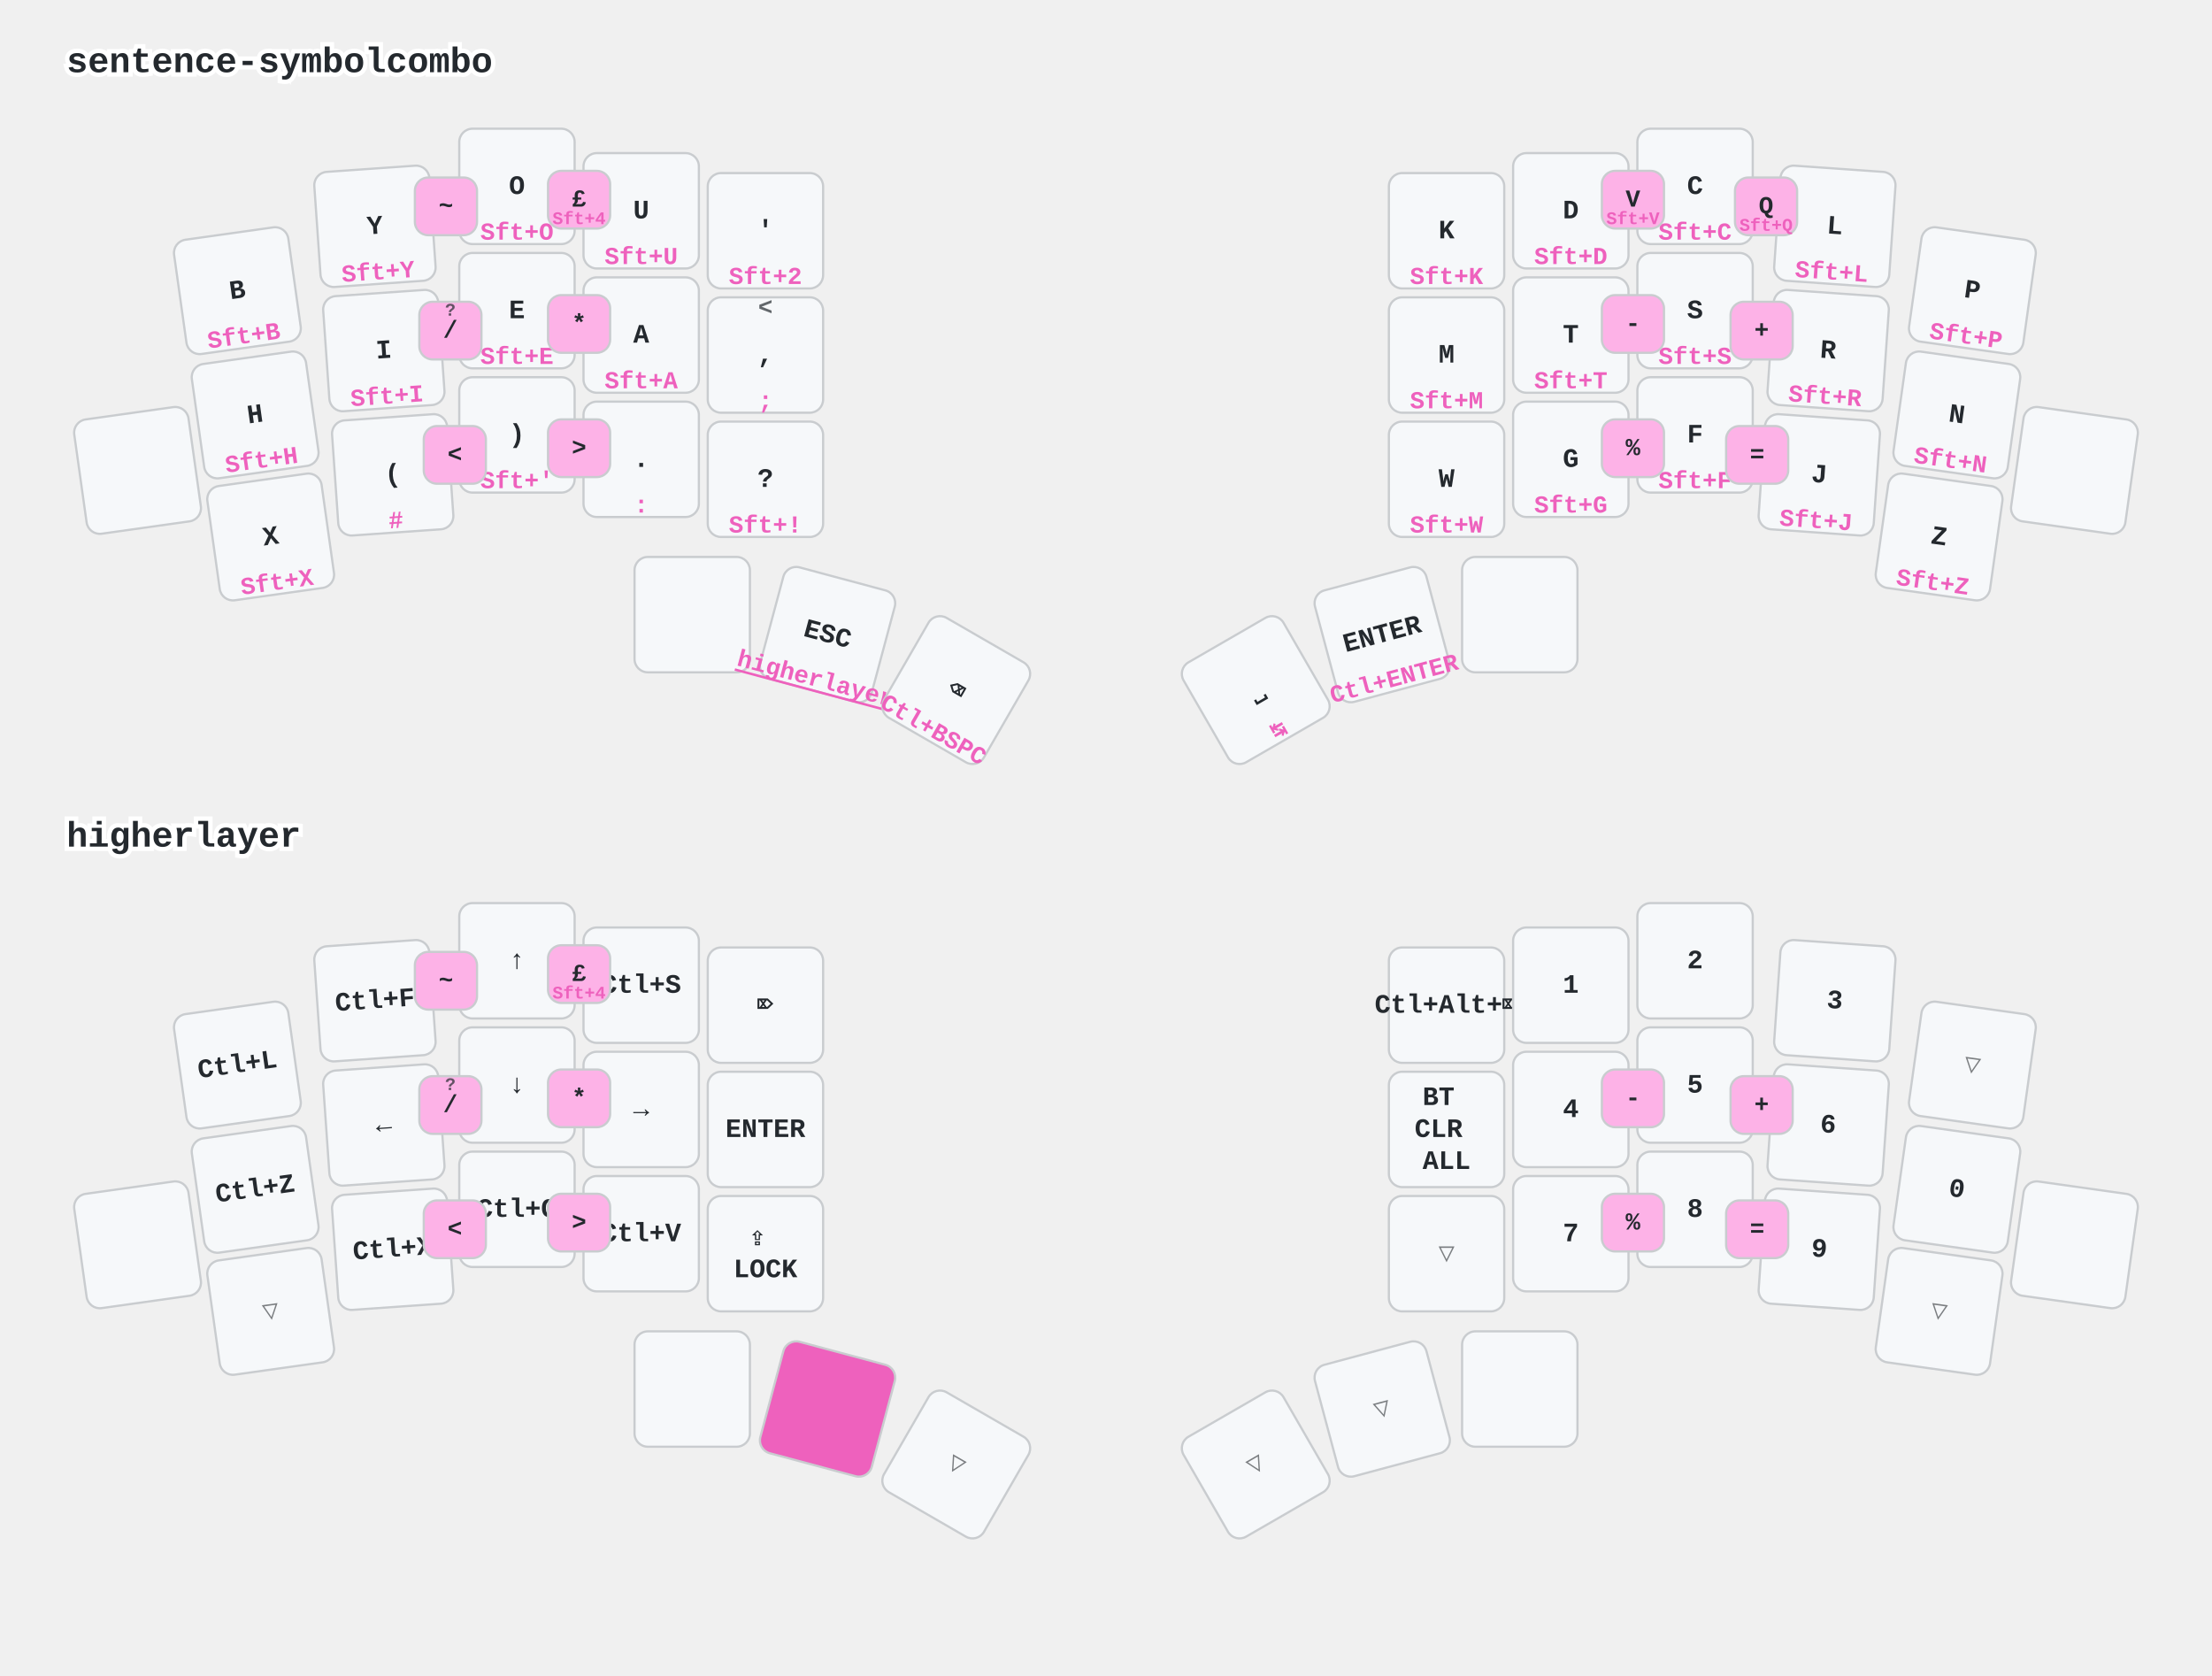
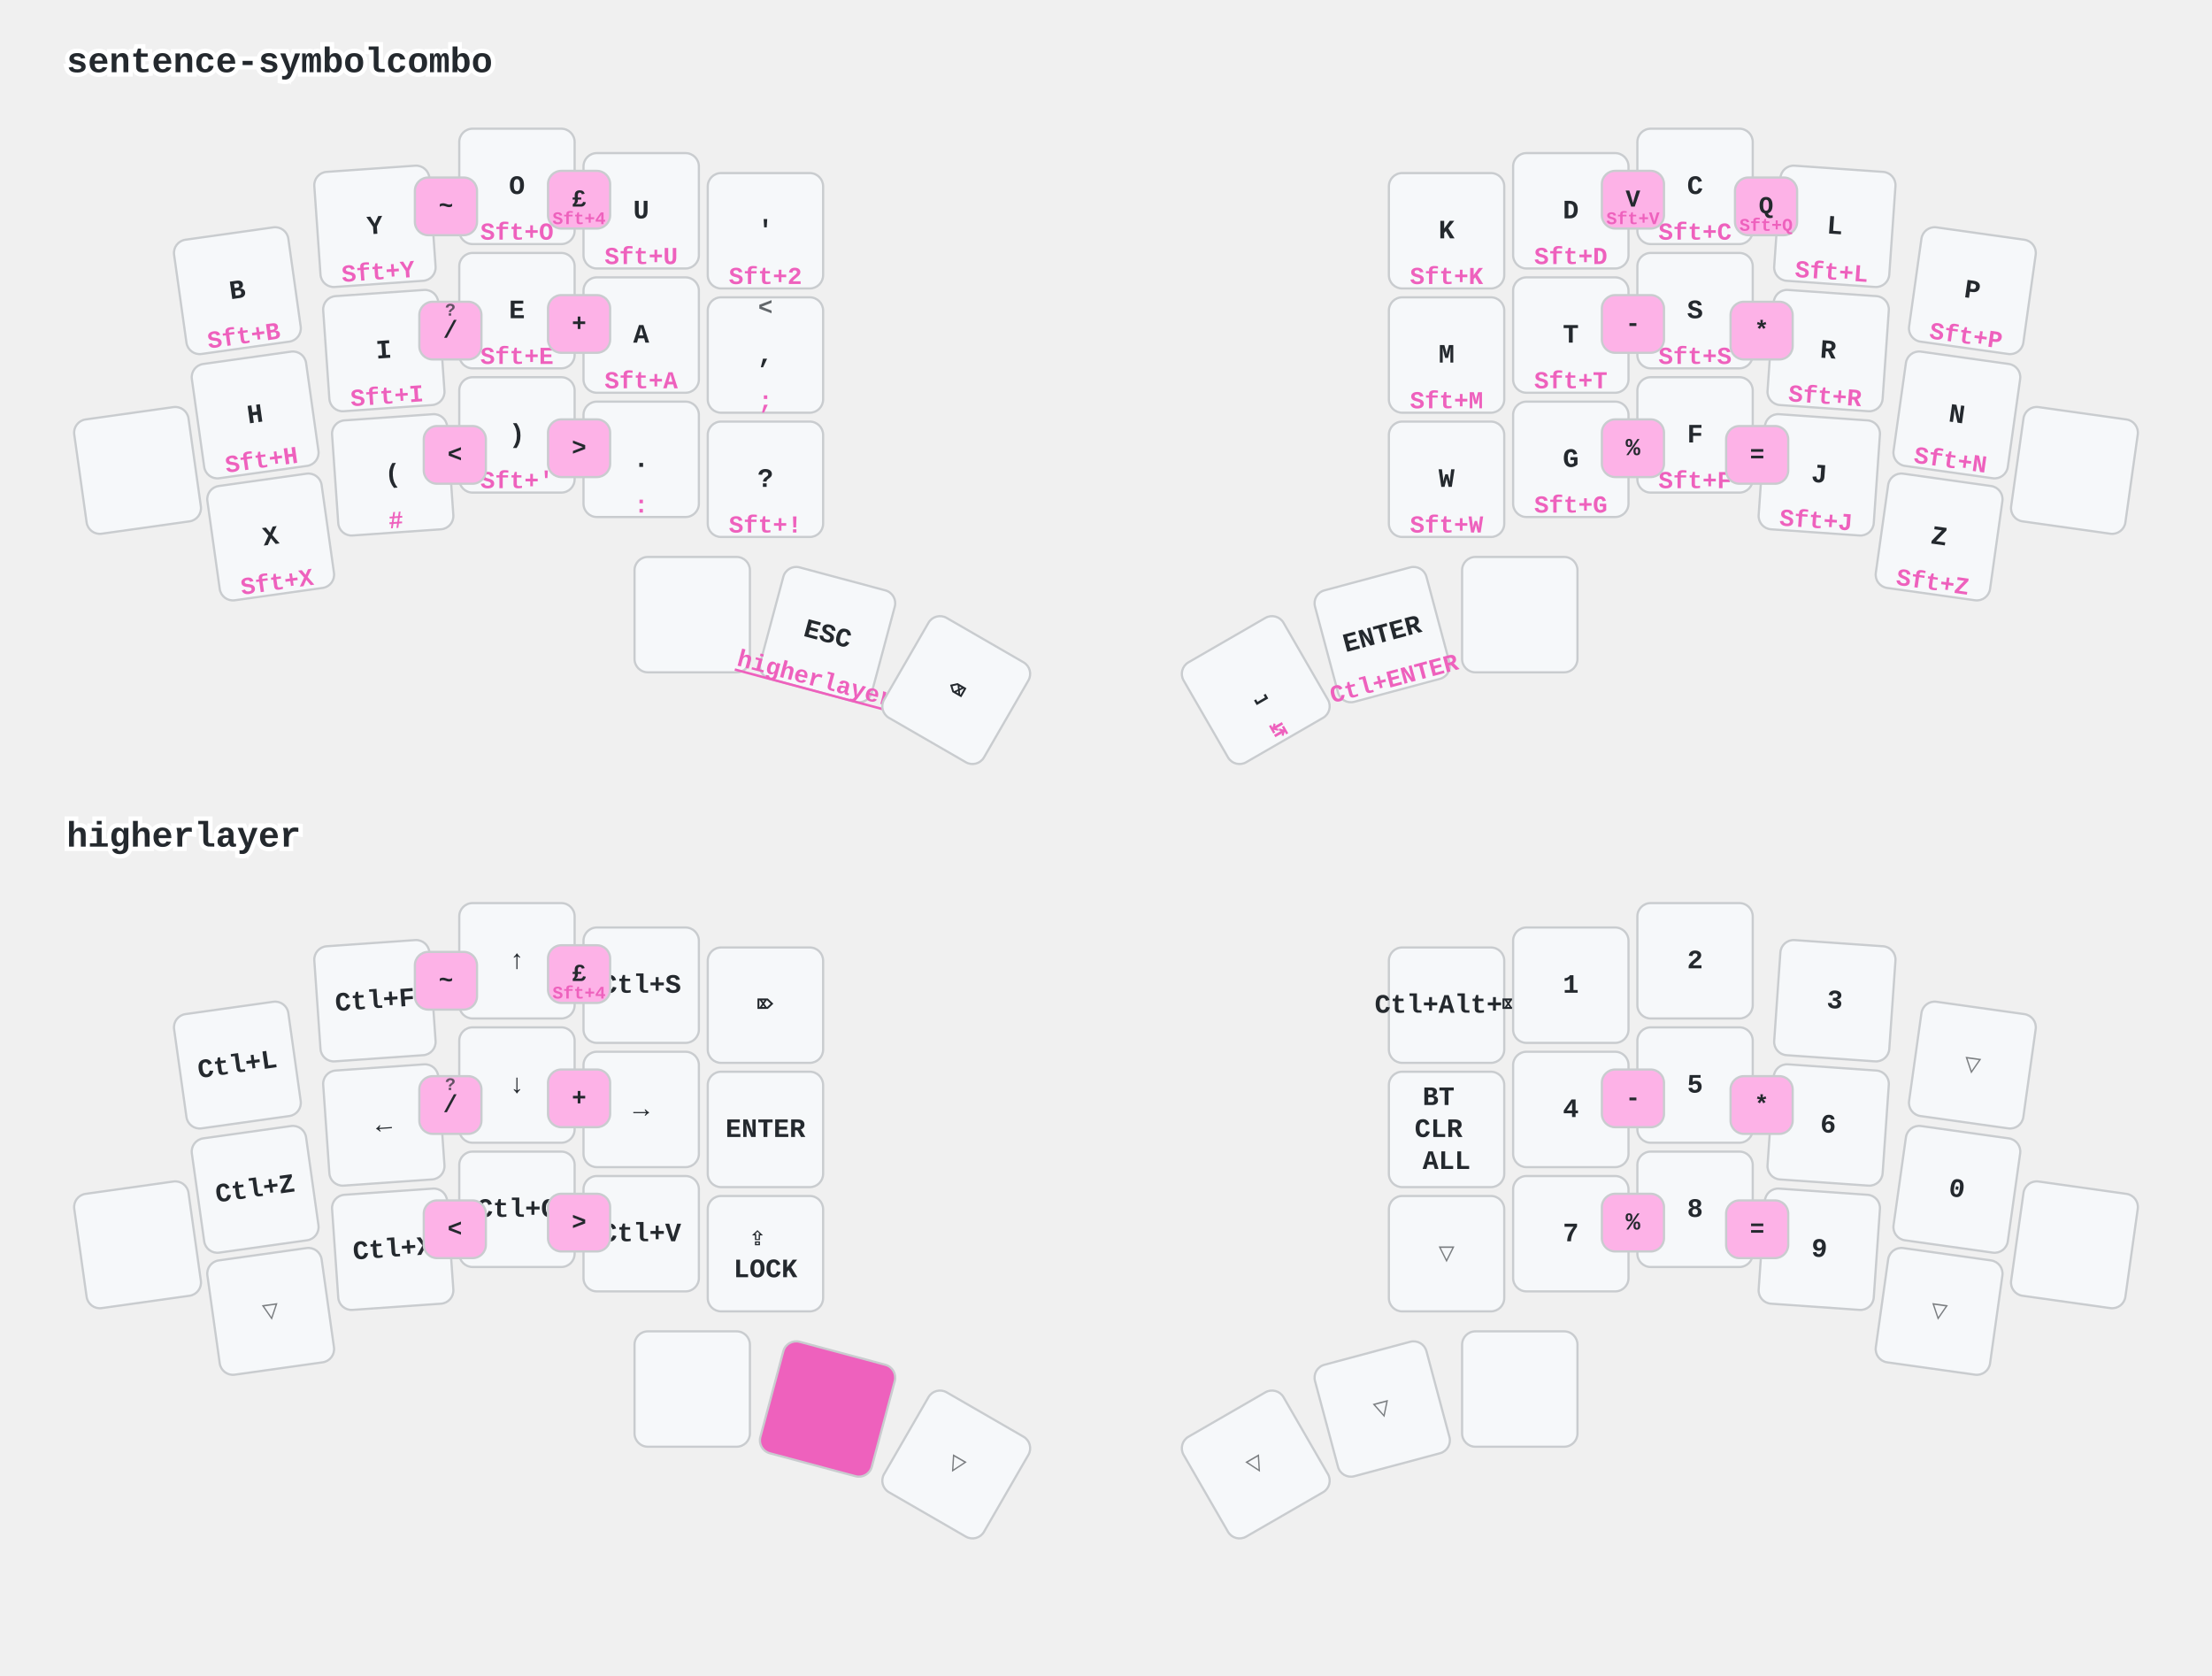
<svg xmlns="http://www.w3.org/2000/svg" width="997" height="755" viewBox="0 0 997 755" class="keymap">
  <style>/* inherit to force styles through use tags */
svg path {
    fill: inherit;
}

/* font and background color specifications */
svg.keymap {
    font-family: SFMono-Regular,Consolas,Liberation Mono,Menlo,monospace;
    font-size: 14px;
    font-kerning: normal;
    text-rendering: optimizeLegibility;
    fill: #24292e;
}

/* default key styling */
rect.key {
    fill: #f6f8fa;
}

rect.key, rect.combo {
    stroke: #c9cccf;
    stroke-width: 1;
}

/* default key side styling, only used is draw_key_sides is set */
rect.side {
    filter: brightness(90%);
}

/* color accent for combo boxes */
rect.combo, rect.combo-separate {
    fill: #cdf;
}

/* color accent for held keys */
rect.held, rect.combo.held {
    fill: #fdd;
}

/* color accent for ghost (optional) keys */
rect.ghost, rect.combo.ghost {
    stroke-dasharray: 4, 4;
    stroke-width: 2;
}

text {
    text-anchor: middle;
    dominant-baseline: middle;
}

/* styling for layer labels */
text.label {
    font-weight: bold;
    text-anchor: start;
    stroke: white;
    stroke-width: 4;
    paint-order: stroke;
}

/* styling for optional footer */
text.footer {
    text-anchor: end;
    dominant-baseline: auto;
    stroke: white;
    stroke-width: 4;
    paint-order: stroke;
}

/* styling for combo tap, and key non-tap label text */
text.combo, text.hold, text.shifted, text.left, text.right {
    font-size: 11px;
}

text.hold {
    text-anchor: middle;
    dominant-baseline: auto;
}

text.shifted {
    text-anchor: middle;
    dominant-baseline: hanging;
}

text.left {
    text-anchor: start;
}

text.right {
    text-anchor: end;
}

text.layer-activator {
    text-decoration: underline;
}

/* styling for hold/shifted label text in combo box */
text.combo.hold, text.combo.shifted, text.combo.left, text.combo.right {
    font-size: 8px;
}

/* lighter symbol for transparent keys */
text.trans {
    fill: #7b7e81;
}

/* styling for combo dendrons */
path.combo {
    stroke-width: 1;
    stroke: gray;
    fill: none;
}

/* Start Tabler Icons Cleanup */
/* cannot use height/width with glyphs */
.icon-tabler &gt; path {
    fill: inherit;
    stroke: inherit;
    stroke-width: 2;
}
/* hide tabler's default box */
.icon-tabler &gt; path[stroke="none"][fill="none"] {
    visibility: hidden;
}
/* End Tabler Icons Cleanup */

/* font and background color specifications */
    svg.keymap {
      font-family: Ubuntu Mono, Inconsolata, Consolas, Liberation Mono, Menlo, monospace;
      font-size: 12px;
      font-weight: bold;
      text-rendering: optimizeLegibility;
    }

    /* default key styling */
    rect {
        fill: #f6f8fa;
        stroke: #c9cccf;
        stroke-width: 1;
    }

    /* color accent for combo boxes */
    rect.combo {
        fill: #fdb2e7;
    }

    /* color accent for held keys */
    rect.held, rect.combo.held {
        fill: #ee61bd;
    }

    /* color accent for ghost (optional) keys */
    rect.ghost, rect.combo.ghost {
        fill: #ddd;
    }

    text {
        text-anchor: middle;
        dominant-baseline: middle;
    }

    /* styling for layer labels */
    text.label {
        font-weight: bold;
        font-size: 16px;
        text-anchor: start;
        stroke: white;
        fill: #ee61bd
        stroke-width: 2;
        paint-order: stroke;
    }

    /* styling for combo tap, and key hold/shifted label text */
    text.combo, text.hold, text.shifted {
        font-size: 11px;
    }

    text.hold {
        text-anchor: middle;
        dominant-baseline: auto;
        fill: #ee61bd;
    }

    text.shifted {
        text-anchor: middle;
        dominant-baseline: hanging;
        opacity: 0.7;
    }

    /* styling for hold/shifted label text in combo box */
    text.combo.hold, text.combo.shifted {
        font-size: 8px;
    }

    /* styling for combo dendrons */
    path {
        stroke-width: 1;
        stroke: gray;
        fill: none;
    }
    path.combo {
      stroke-dasharray: 4, 4;
      stroke-opacity: 0.3;
    }
    path.combo {
      stroke-dasharray: 4, 4;
      stroke-opacity: 0.3;
    }</style>
  <g transform="translate(30, 0)" class="layer-sentence-symbolcombo">
    <text x="0" y="28" class="label" id="sentence-symbolcombo">sentence-symbolcombo</text>
    <g transform="translate(0, 56)">
      <g transform="translate(77, 75) rotate(-8.0)" class="key keypos-0">
        <rect rx="6" ry="6" x="-26" y="-26" width="52" height="52" class="key" />
        <text x="0" y="0" class="key tap">B</text>
        <text x="0" y="24" class="key hold">Sft+B</text>
      </g>
      <g transform="translate(139, 46) rotate(-4.0)" class="key keypos-1">
        <rect rx="6" ry="6" x="-26" y="-26" width="52" height="52" class="key" />
        <text x="0" y="0" class="key tap">Y</text>
        <text x="0" y="24" class="key hold">Sft+Y</text>
      </g>
      <g transform="translate(203, 28)" class="key keypos-2">
        <rect rx="6" ry="6" x="-26" y="-26" width="52" height="52" class="key" />
        <text x="0" y="0" class="key tap">O</text>
        <text x="0" y="24" class="key hold">Sft+O</text>
      </g>
      <g transform="translate(259, 39)" class="key keypos-3">
        <rect rx="6" ry="6" x="-26" y="-26" width="52" height="52" class="key" />
        <text x="0" y="0" class="key tap">U</text>
        <text x="0" y="24" class="key hold">Sft+U</text>
      </g>
      <g transform="translate(315, 48)" class="key keypos-4">
        <rect rx="6" ry="6" x="-26" y="-26" width="52" height="52" class="key" />
        <text x="0" y="0" class="key tap">'</text>
        <text x="0" y="24" class="key hold">Sft+2</text>
      </g>
      <g transform="translate(622, 48)" class="key keypos-5">
        <rect rx="6" ry="6" x="-26" y="-26" width="52" height="52" class="key" />
        <text x="0" y="0" class="key tap">K</text>
        <text x="0" y="24" class="key hold">Sft+K</text>
      </g>
      <g transform="translate(678, 39)" class="key keypos-6">
        <rect rx="6" ry="6" x="-26" y="-26" width="52" height="52" class="key" />
        <text x="0" y="0" class="key tap">D</text>
        <text x="0" y="24" class="key hold">Sft+D</text>
      </g>
      <g transform="translate(734, 28)" class="key keypos-7">
        <rect rx="6" ry="6" x="-26" y="-26" width="52" height="52" class="key" />
        <text x="0" y="0" class="key tap">C</text>
        <text x="0" y="24" class="key hold">Sft+C</text>
      </g>
      <g transform="translate(797, 46) rotate(4.0)" class="key keypos-8">
        <rect rx="6" ry="6" x="-26" y="-26" width="52" height="52" class="key" />
        <text x="0" y="0" class="key tap">L</text>
        <text x="0" y="24" class="key hold">Sft+L</text>
      </g>
      <g transform="translate(859, 75) rotate(8.0)" class="key keypos-9">
        <rect rx="6" ry="6" x="-26" y="-26" width="52" height="52" class="key" />
        <text x="0" y="0" class="key tap">P</text>
        <text x="0" y="24" class="key hold">Sft+P</text>
      </g>
      <g transform="translate(32, 156) rotate(-8.0)" class="key keypos-10">
        <rect rx="6" ry="6" x="-26" y="-26" width="52" height="52" class="key" />
      </g>
      <g transform="translate(85, 131) rotate(-8.0)" class="key keypos-11">
        <rect rx="6" ry="6" x="-26" y="-26" width="52" height="52" class="key" />
        <text x="0" y="0" class="key tap">H</text>
        <text x="0" y="24" class="key hold">Sft+H</text>
      </g>
      <g transform="translate(143, 102) rotate(-4.0)" class="key keypos-12">
        <rect rx="6" ry="6" x="-26" y="-26" width="52" height="52" class="key" />
        <text x="0" y="0" class="key tap">I</text>
        <text x="0" y="24" class="key hold">Sft+I</text>
      </g>
      <g transform="translate(203, 84)" class="key keypos-13">
        <rect rx="6" ry="6" x="-26" y="-26" width="52" height="52" class="key" />
        <text x="0" y="0" class="key tap">E</text>
        <text x="0" y="24" class="key hold">Sft+E</text>
      </g>
      <g transform="translate(259, 95)" class="key keypos-14">
        <rect rx="6" ry="6" x="-26" y="-26" width="52" height="52" class="key" />
        <text x="0" y="0" class="key tap">A</text>
        <text x="0" y="24" class="key hold">Sft+A</text>
      </g>
      <g transform="translate(315, 104)" class="key keypos-15">
        <rect rx="6" ry="6" x="-26" y="-26" width="52" height="52" class="key" />
        <text x="0" y="0" class="key tap">,</text>
        <text x="0" y="24" class="key hold">;</text>
        <text x="0" y="-24" class="key shifted">&lt;</text>
      </g>
      <g transform="translate(622, 104)" class="key keypos-16">
        <rect rx="6" ry="6" x="-26" y="-26" width="52" height="52" class="key" />
        <text x="0" y="0" class="key tap">M</text>
        <text x="0" y="24" class="key hold">Sft+M</text>
      </g>
      <g transform="translate(678, 95)" class="key keypos-17">
        <rect rx="6" ry="6" x="-26" y="-26" width="52" height="52" class="key" />
        <text x="0" y="0" class="key tap">T</text>
        <text x="0" y="24" class="key hold">Sft+T</text>
      </g>
      <g transform="translate(734, 84)" class="key keypos-18">
        <rect rx="6" ry="6" x="-26" y="-26" width="52" height="52" class="key" />
        <text x="0" y="0" class="key tap">S</text>
        <text x="0" y="24" class="key hold">Sft+S</text>
      </g>
      <g transform="translate(794, 102) rotate(4.0)" class="key keypos-19">
        <rect rx="6" ry="6" x="-26" y="-26" width="52" height="52" class="key" />
        <text x="0" y="0" class="key tap">R</text>
        <text x="0" y="24" class="key hold">Sft+R</text>
      </g>
      <g transform="translate(852, 131) rotate(8.0)" class="key keypos-20">
        <rect rx="6" ry="6" x="-26" y="-26" width="52" height="52" class="key" />
        <text x="0" y="0" class="key tap">N</text>
        <text x="0" y="24" class="key hold">Sft+N</text>
      </g>
      <g transform="translate(905, 156) rotate(8.0)" class="key keypos-21">
        <rect rx="6" ry="6" x="-26" y="-26" width="52" height="52" class="key" />
      </g>
      <g transform="translate(92, 186) rotate(-8.0)" class="key keypos-22">
        <rect rx="6" ry="6" x="-26" y="-26" width="52" height="52" class="key" />
        <text x="0" y="0" class="key tap">X</text>
        <text x="0" y="24" class="key hold">Sft+X</text>
      </g>
      <g transform="translate(147, 158) rotate(-4.0)" class="key keypos-23">
        <rect rx="6" ry="6" x="-26" y="-26" width="52" height="52" class="key" />
        <text x="0" y="0" class="key tap">(</text>
        <text x="0" y="24" class="key hold">#</text>
      </g>
      <g transform="translate(203, 140)" class="key keypos-24">
        <rect rx="6" ry="6" x="-26" y="-26" width="52" height="52" class="key" />
        <text x="0" y="0" class="key tap">)</text>
        <text x="0" y="24" class="key hold">Sft+'</text>
      </g>
      <g transform="translate(259, 151)" class="key keypos-25">
        <rect rx="6" ry="6" x="-26" y="-26" width="52" height="52" class="key" />
        <text x="0" y="0" class="key tap">.</text>
        <text x="0" y="24" class="key hold">:</text>
      </g>
      <g transform="translate(315, 160)" class="key keypos-26">
        <rect rx="6" ry="6" x="-26" y="-26" width="52" height="52" class="key" />
        <text x="0" y="0" class="key tap">?</text>
        <text x="0" y="24" class="key hold">Sft+!</text>
      </g>
      <g transform="translate(622, 160)" class="key keypos-27">
        <rect rx="6" ry="6" x="-26" y="-26" width="52" height="52" class="key" />
        <text x="0" y="0" class="key tap">W</text>
        <text x="0" y="24" class="key hold">Sft+W</text>
      </g>
      <g transform="translate(678, 151)" class="key keypos-28">
        <rect rx="6" ry="6" x="-26" y="-26" width="52" height="52" class="key" />
        <text x="0" y="0" class="key tap">G</text>
        <text x="0" y="24" class="key hold">Sft+G</text>
      </g>
      <g transform="translate(734, 140)" class="key keypos-29">
        <rect rx="6" ry="6" x="-26" y="-26" width="52" height="52" class="key" />
        <text x="0" y="0" class="key tap">F</text>
        <text x="0" y="24" class="key hold">Sft+F</text>
      </g>
      <g transform="translate(790, 158) rotate(4.0)" class="key keypos-30">
        <rect rx="6" ry="6" x="-26" y="-26" width="52" height="52" class="key" />
        <text x="0" y="0" class="key tap">J</text>
        <text x="0" y="24" class="key hold">Sft+J</text>
      </g>
      <g transform="translate(844, 186) rotate(8.0)" class="key keypos-31">
        <rect rx="6" ry="6" x="-26" y="-26" width="52" height="52" class="key" />
        <text x="0" y="0" class="key tap">Z</text>
        <text x="0" y="24" class="key hold">Sft+Z</text>
      </g>
      <g transform="translate(282, 221)" class="key keypos-32">
        <rect rx="6" ry="6" x="-26" y="-26" width="52" height="52" class="key" />
      </g>
      <g transform="translate(343, 230) rotate(15.0)" class="key keypos-33">
        <rect rx="6" ry="6" x="-26" y="-26" width="52" height="52" class="key" />
        <text x="0" y="0" class="key tap">ESC</text>
        <a href="#higherlayer">
          <text x="0" y="24" class="key hold layer-activator">higherlayer</text>
        </a>
      </g>
      <g transform="translate(401, 255) rotate(30.0)" class="key keypos-34">
        <rect rx="6" ry="6" x="-26" y="-26" width="52" height="52" class="key" />
        <text x="0" y="0" class="key tap">⌫</text>
-         <text x="0" y="24" class="key hold">Ctl+BSPC</text>
      </g>
      <g transform="translate(536, 255) rotate(-30.0)" class="key keypos-35">
        <rect rx="6" ry="6" x="-26" y="-26" width="52" height="52" class="key" />
        <text x="0" y="0" class="key tap">⎵</text>
        <text x="0" y="24" class="key hold">↹</text>
      </g>
      <g transform="translate(593, 230) rotate(-15.0)" class="key keypos-36">
        <rect rx="6" ry="6" x="-26" y="-26" width="52" height="52" class="key" />
        <text x="0" y="0" class="key tap">ENTER</text>
        <text x="0" y="24" class="key hold">Ctl+ENTER</text>
      </g>
      <g transform="translate(655, 221)" class="key keypos-37">
        <rect rx="6" ry="6" x="-26" y="-26" width="52" height="52" class="key" />
      </g>
      <g class="combo combopos-0">
        <rect rx="6" ry="6" x="692" y="21" width="28" height="26" class="combo" />
        <text x="706" y="34" class="combo tap">V</text>
        <text x="706" y="45" class="combo hold">Sft+V</text>
      </g>
      <g class="combo combopos-1">
        <rect rx="6" ry="6" x="752" y="24" width="28" height="26" class="combo" />
        <text x="766" y="37" class="combo tap">Q</text>
        <text x="766" y="48" class="combo hold">Sft+Q</text>
      </g>
      <g class="combo combopos-2">
        <rect rx="6" ry="6" x="157" y="24" width="28" height="26" class="combo" />
        <text x="171" y="37" class="combo tap">~</text>
      </g>
      <g class="combo combopos-3">
        <rect rx="6" ry="6" x="217" y="21" width="28" height="26" class="combo" />
        <text x="231" y="34" class="combo tap">£</text>
        <text x="231" y="45" class="combo hold">Sft+4</text>
      </g>
      <g class="combo combopos-4">
        <rect rx="6" ry="6" x="159" y="80" width="28" height="26" class="combo" />
        <text x="173" y="93" class="combo tap">/</text>
        <text x="173" y="82" class="combo shifted">?</text>
      </g>
      <g class="combo combopos-5">
        <rect rx="6" ry="6" x="217" y="77" width="28" height="26" class="combo" />
-         <text x="231" y="90" class="combo tap">*</text>
+         <text x="231" y="90" class="combo tap">+</text>
      </g>
      <g class="combo combopos-6">
        <rect rx="6" ry="6" x="161" y="136" width="28" height="26" class="combo" />
        <text x="175" y="149" class="combo tap">&lt;</text>
      </g>
      <g class="combo combopos-7">
        <rect rx="6" ry="6" x="217" y="133" width="28" height="26" class="combo" />
        <text x="231" y="146" class="combo tap">&gt;</text>
      </g>
      <g class="combo combopos-8">
        <rect rx="6" ry="6" x="692" y="77" width="28" height="26" class="combo" />
        <text x="706" y="90" class="combo tap">-</text>
      </g>
      <g class="combo combopos-9">
        <rect rx="6" ry="6" x="750" y="80" width="28" height="26" class="combo" />
-         <text x="764" y="93" class="combo tap">+</text>
+         <text x="764" y="93" class="combo tap">*</text>
      </g>
      <g class="combo combopos-10">
        <rect rx="6" ry="6" x="692" y="133" width="28" height="26" class="combo" />
        <text x="706" y="146" class="combo tap">%</text>
      </g>
      <g class="combo combopos-11">
        <rect rx="6" ry="6" x="748" y="136" width="28" height="26" class="combo" />
        <text x="762" y="149" class="combo tap">=</text>
      </g>
    </g>
  </g>
  <g transform="translate(30, 349)" class="layer-higherlayer">
    <text x="0" y="28" class="label" id="higherlayer">higherlayer</text>
    <g transform="translate(0, 56)">
      <g transform="translate(77, 75) rotate(-8.0)" class="key keypos-0">
        <rect rx="6" ry="6" x="-26" y="-26" width="52" height="52" class="key" />
        <text x="0" y="0" class="key tap">Ctl+L</text>
      </g>
      <g transform="translate(139, 46) rotate(-4.0)" class="key keypos-1">
        <rect rx="6" ry="6" x="-26" y="-26" width="52" height="52" class="key" />
        <text x="0" y="0" class="key tap">Ctl+F</text>
      </g>
      <g transform="translate(203, 28)" class="key keypos-2">
        <rect rx="6" ry="6" x="-26" y="-26" width="52" height="52" class="key" />
        <text x="0" y="0" class="key tap">↑</text>
      </g>
      <g transform="translate(259, 39)" class="key keypos-3">
        <rect rx="6" ry="6" x="-26" y="-26" width="52" height="52" class="key" />
        <text x="0" y="0" class="key tap">Ctl+S</text>
      </g>
      <g transform="translate(315, 48)" class="key keypos-4">
        <rect rx="6" ry="6" x="-26" y="-26" width="52" height="52" class="key" />
        <text x="0" y="0" class="key tap">⌦</text>
      </g>
      <g transform="translate(622, 48)" class="key keypos-5">
        <rect rx="6" ry="6" x="-26" y="-26" width="52" height="52" class="key" />
        <text x="0" y="0" class="key tap">Ctl+Alt+⌦</text>
      </g>
      <g transform="translate(678, 39)" class="key keypos-6">
        <rect rx="6" ry="6" x="-26" y="-26" width="52" height="52" class="key" />
        <text x="0" y="0" class="key tap">1</text>
      </g>
      <g transform="translate(734, 28)" class="key keypos-7">
        <rect rx="6" ry="6" x="-26" y="-26" width="52" height="52" class="key" />
        <text x="0" y="0" class="key tap">2</text>
      </g>
      <g transform="translate(797, 46) rotate(4.0)" class="key keypos-8">
        <rect rx="6" ry="6" x="-26" y="-26" width="52" height="52" class="key" />
        <text x="0" y="0" class="key tap">3</text>
      </g>
      <g transform="translate(859, 75) rotate(8.0)" class="key trans keypos-9">
        <rect rx="6" ry="6" x="-26" y="-26" width="52" height="52" class="key trans" />
        <text x="0" y="0" class="key trans tap">▽</text>
      </g>
      <g transform="translate(32, 156) rotate(-8.0)" class="key keypos-10">
        <rect rx="6" ry="6" x="-26" y="-26" width="52" height="52" class="key" />
      </g>
      <g transform="translate(85, 131) rotate(-8.0)" class="key keypos-11">
        <rect rx="6" ry="6" x="-26" y="-26" width="52" height="52" class="key" />
        <text x="0" y="0" class="key tap">Ctl+Z</text>
      </g>
      <g transform="translate(143, 102) rotate(-4.0)" class="key keypos-12">
        <rect rx="6" ry="6" x="-26" y="-26" width="52" height="52" class="key" />
        <text x="0" y="0" class="key tap">←</text>
      </g>
      <g transform="translate(203, 84)" class="key keypos-13">
        <rect rx="6" ry="6" x="-26" y="-26" width="52" height="52" class="key" />
        <text x="0" y="0" class="key tap">↓</text>
      </g>
      <g transform="translate(259, 95)" class="key keypos-14">
        <rect rx="6" ry="6" x="-26" y="-26" width="52" height="52" class="key" />
        <text x="0" y="0" class="key tap">→</text>
      </g>
      <g transform="translate(315, 104)" class="key keypos-15">
        <rect rx="6" ry="6" x="-26" y="-26" width="52" height="52" class="key" />
        <text x="0" y="0" class="key tap">ENTER</text>
      </g>
      <g transform="translate(622, 104)" class="key keypos-16">
        <rect rx="6" ry="6" x="-26" y="-26" width="52" height="52" class="key" />
        <text x="0" y="0" class="key tap">
          <tspan x="0" dy="-1.2em">BT</tspan>
          <tspan x="0" dy="1.2em">CLR</tspan>
          <tspan x="0" dy="1.2em">ALL</tspan>
        </text>
      </g>
      <g transform="translate(678, 95)" class="key keypos-17">
        <rect rx="6" ry="6" x="-26" y="-26" width="52" height="52" class="key" />
        <text x="0" y="0" class="key tap">4</text>
      </g>
      <g transform="translate(734, 84)" class="key keypos-18">
        <rect rx="6" ry="6" x="-26" y="-26" width="52" height="52" class="key" />
        <text x="0" y="0" class="key tap">5</text>
      </g>
      <g transform="translate(794, 102) rotate(4.0)" class="key keypos-19">
        <rect rx="6" ry="6" x="-26" y="-26" width="52" height="52" class="key" />
        <text x="0" y="0" class="key tap">6</text>
      </g>
      <g transform="translate(852, 131) rotate(8.0)" class="key keypos-20">
        <rect rx="6" ry="6" x="-26" y="-26" width="52" height="52" class="key" />
        <text x="0" y="0" class="key tap">0</text>
      </g>
      <g transform="translate(905, 156) rotate(8.0)" class="key keypos-21">
        <rect rx="6" ry="6" x="-26" y="-26" width="52" height="52" class="key" />
      </g>
      <g transform="translate(92, 186) rotate(-8.0)" class="key trans keypos-22">
        <rect rx="6" ry="6" x="-26" y="-26" width="52" height="52" class="key trans" />
        <text x="0" y="0" class="key trans tap">▽</text>
      </g>
      <g transform="translate(147, 158) rotate(-4.0)" class="key keypos-23">
        <rect rx="6" ry="6" x="-26" y="-26" width="52" height="52" class="key" />
        <text x="0" y="0" class="key tap">Ctl+X</text>
      </g>
      <g transform="translate(203, 140)" class="key keypos-24">
        <rect rx="6" ry="6" x="-26" y="-26" width="52" height="52" class="key" />
        <text x="0" y="0" class="key tap">Ctl+C</text>
      </g>
      <g transform="translate(259, 151)" class="key keypos-25">
        <rect rx="6" ry="6" x="-26" y="-26" width="52" height="52" class="key" />
        <text x="0" y="0" class="key tap">Ctl+V</text>
      </g>
      <g transform="translate(315, 160)" class="key keypos-26">
        <rect rx="6" ry="6" x="-26" y="-26" width="52" height="52" class="key" />
        <text x="0" y="0" class="key tap">
          <tspan x="0" dy="-0.6em">⇪</tspan>
          <tspan x="0" dy="1.2em">LOCK</tspan>
        </text>
      </g>
      <g transform="translate(622, 160)" class="key trans keypos-27">
        <rect rx="6" ry="6" x="-26" y="-26" width="52" height="52" class="key trans" />
        <text x="0" y="0" class="key trans tap">▽</text>
      </g>
      <g transform="translate(678, 151)" class="key keypos-28">
        <rect rx="6" ry="6" x="-26" y="-26" width="52" height="52" class="key" />
        <text x="0" y="0" class="key tap">7</text>
      </g>
      <g transform="translate(734, 140)" class="key keypos-29">
        <rect rx="6" ry="6" x="-26" y="-26" width="52" height="52" class="key" />
        <text x="0" y="0" class="key tap">8</text>
      </g>
      <g transform="translate(790, 158) rotate(4.0)" class="key keypos-30">
        <rect rx="6" ry="6" x="-26" y="-26" width="52" height="52" class="key" />
        <text x="0" y="0" class="key tap">9</text>
      </g>
      <g transform="translate(844, 186) rotate(8.0)" class="key trans keypos-31">
        <rect rx="6" ry="6" x="-26" y="-26" width="52" height="52" class="key trans" />
        <text x="0" y="0" class="key trans tap">▽</text>
      </g>
      <g transform="translate(282, 221)" class="key keypos-32">
        <rect rx="6" ry="6" x="-26" y="-26" width="52" height="52" class="key" />
      </g>
      <g transform="translate(343, 230) rotate(15.0)" class="key held keypos-33">
        <rect rx="6" ry="6" x="-26" y="-26" width="52" height="52" class="key held" />
      </g>
      <g transform="translate(401, 255) rotate(30.0)" class="key trans keypos-34">
        <rect rx="6" ry="6" x="-26" y="-26" width="52" height="52" class="key trans" />
        <text x="0" y="0" class="key trans tap">▽</text>
      </g>
      <g transform="translate(536, 255) rotate(-30.0)" class="key trans keypos-35">
        <rect rx="6" ry="6" x="-26" y="-26" width="52" height="52" class="key trans" />
        <text x="0" y="0" class="key trans tap">▽</text>
      </g>
      <g transform="translate(593, 230) rotate(-15.0)" class="key trans keypos-36">
        <rect rx="6" ry="6" x="-26" y="-26" width="52" height="52" class="key trans" />
        <text x="0" y="0" class="key trans tap">▽</text>
      </g>
      <g transform="translate(655, 221)" class="key keypos-37">
        <rect rx="6" ry="6" x="-26" y="-26" width="52" height="52" class="key" />
      </g>
      <g class="combo combopos-0">
        <rect rx="6" ry="6" x="157" y="24" width="28" height="26" class="combo" />
        <text x="171" y="37" class="combo tap">~</text>
      </g>
      <g class="combo combopos-1">
        <rect rx="6" ry="6" x="217" y="21" width="28" height="26" class="combo" />
        <text x="231" y="34" class="combo tap">£</text>
        <text x="231" y="45" class="combo hold">Sft+4</text>
      </g>
      <g class="combo combopos-2">
        <rect rx="6" ry="6" x="159" y="80" width="28" height="26" class="combo" />
        <text x="173" y="93" class="combo tap">/</text>
        <text x="173" y="82" class="combo shifted">?</text>
      </g>
      <g class="combo combopos-3">
        <rect rx="6" ry="6" x="217" y="77" width="28" height="26" class="combo" />
-         <text x="231" y="90" class="combo tap">*</text>
+         <text x="231" y="90" class="combo tap">+</text>
      </g>
      <g class="combo combopos-4">
        <rect rx="6" ry="6" x="161" y="136" width="28" height="26" class="combo" />
        <text x="175" y="149" class="combo tap">&lt;</text>
      </g>
      <g class="combo combopos-5">
        <rect rx="6" ry="6" x="217" y="133" width="28" height="26" class="combo" />
        <text x="231" y="146" class="combo tap">&gt;</text>
      </g>
      <g class="combo combopos-6">
        <rect rx="6" ry="6" x="692" y="77" width="28" height="26" class="combo" />
        <text x="706" y="90" class="combo tap">-</text>
      </g>
      <g class="combo combopos-7">
        <rect rx="6" ry="6" x="750" y="80" width="28" height="26" class="combo" />
-         <text x="764" y="93" class="combo tap">+</text>
+         <text x="764" y="93" class="combo tap">*</text>
      </g>
      <g class="combo combopos-8">
        <rect rx="6" ry="6" x="692" y="133" width="28" height="26" class="combo" />
        <text x="706" y="146" class="combo tap">%</text>
      </g>
      <g class="combo combopos-9">
        <rect rx="6" ry="6" x="748" y="136" width="28" height="26" class="combo" />
        <text x="762" y="149" class="combo tap">=</text>
      </g>
    </g>
  </g>
</svg>
